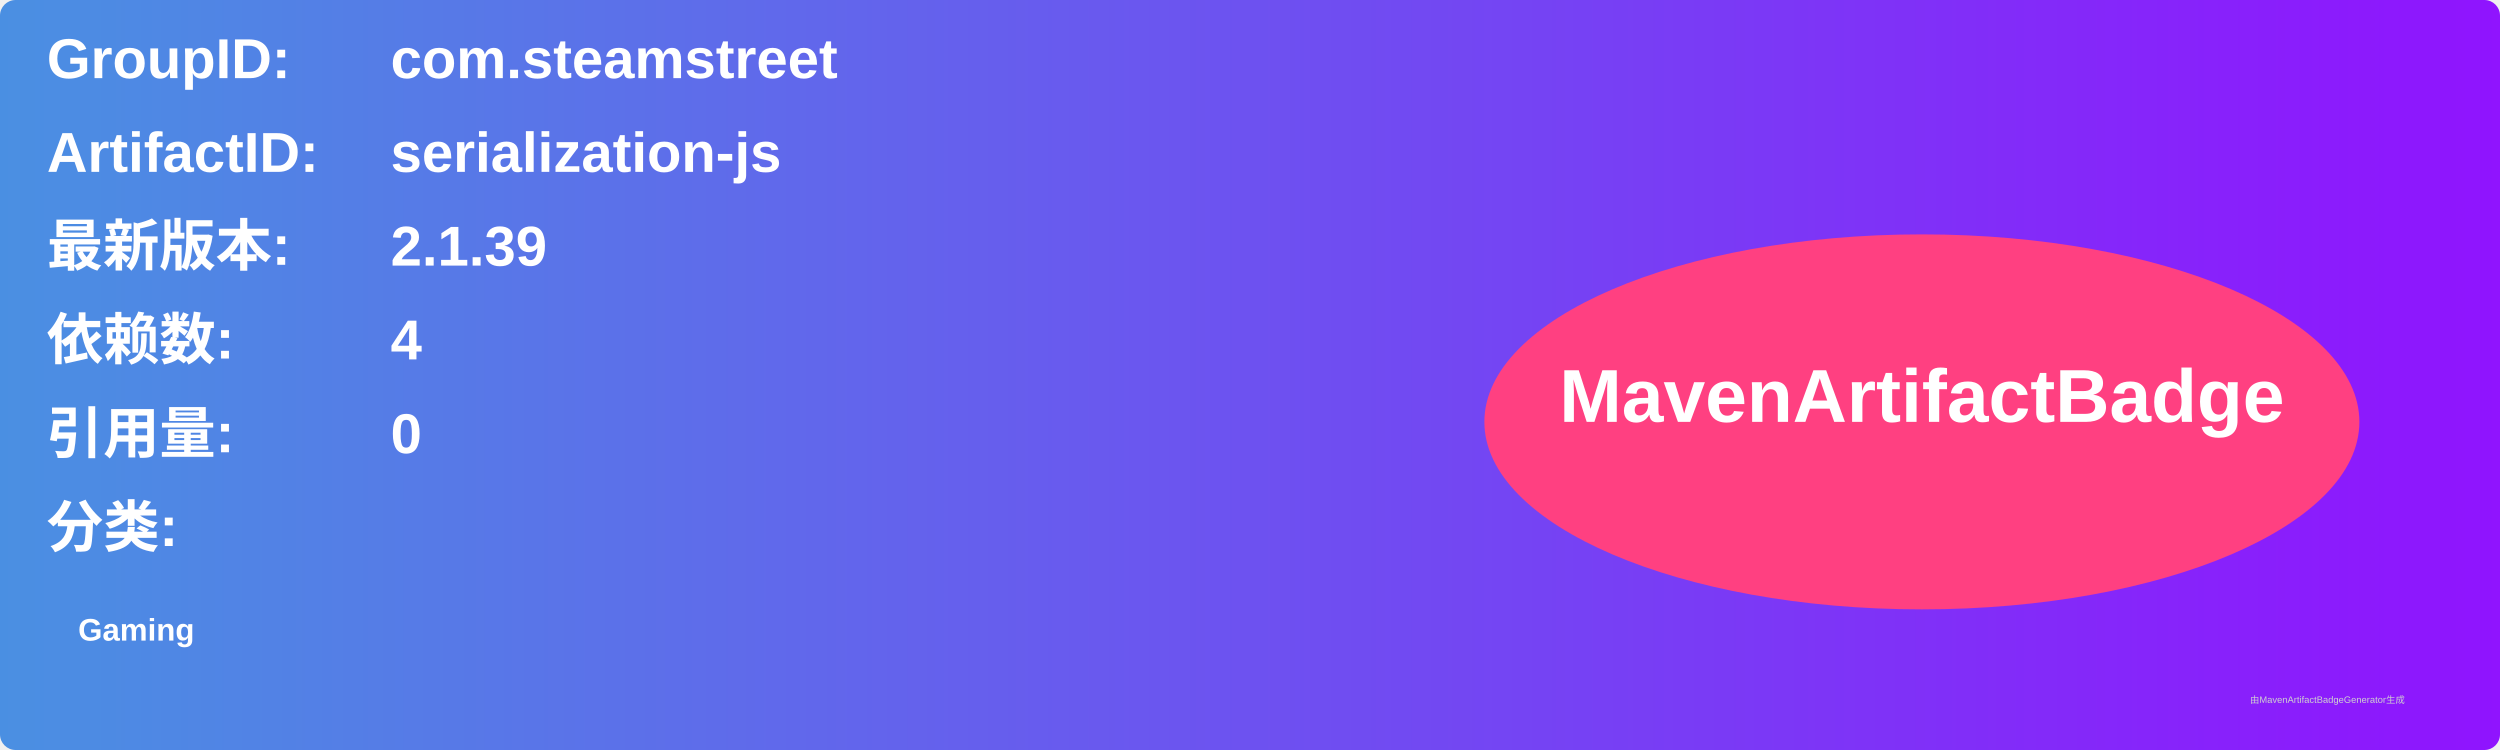
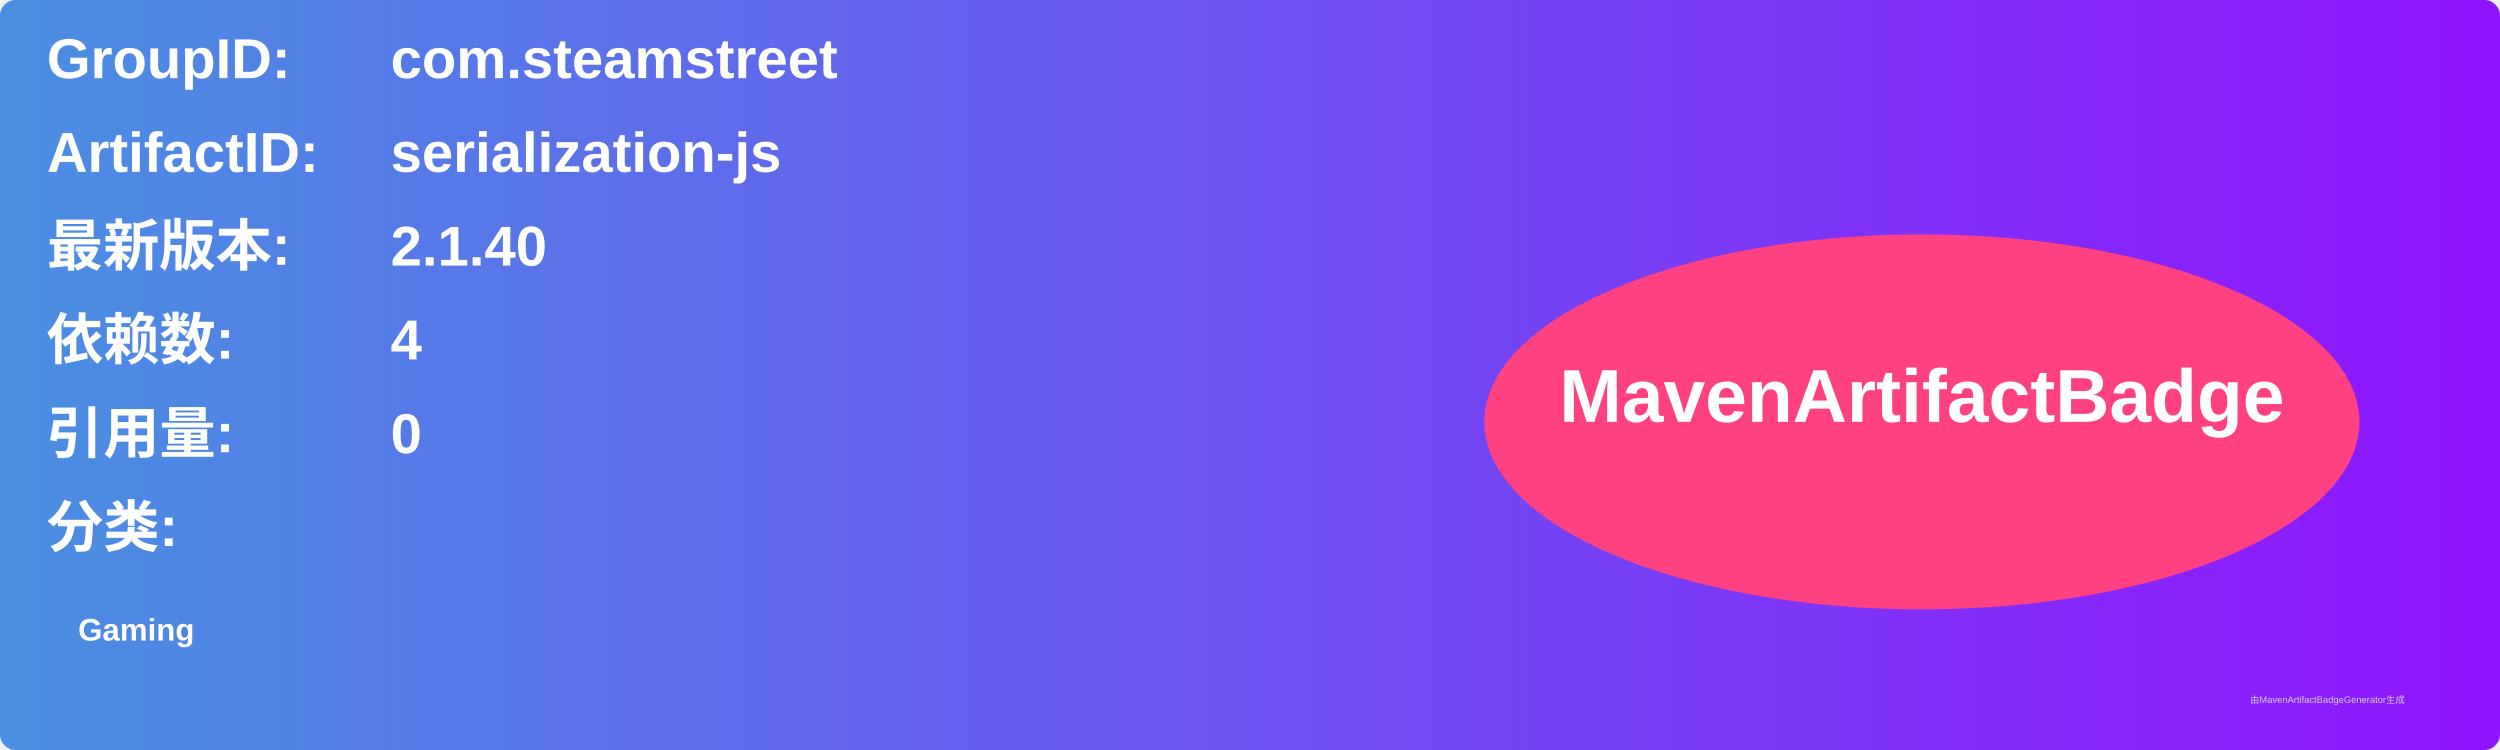
<svg xmlns="http://www.w3.org/2000/svg" width="800" height="240" viewBox="0 0 800 240">
  <linearGradient id="grad" x1="0%" y1="0%" x2="100%" y2="0%">
    <stop offset="0%" stop-color="#4a90e2" />
    <stop offset="100%" stop-color="#9013fe" />
  </linearGradient>
  <rect width="100%" height="100%" rx="5" ry="5" fill="url(#grad)" />
  <g transform="translate(15, 15)">
    <text x="0" y="10" font-family="Arial" font-size="18" fill="white" font-weight="bold" width="260">GroupID:</text>
    <text x="110" y="10" font-family="Arial" font-size="18" fill="white" font-weight="bold" width="460">com.steamstreet</text>
    <text x="0" y="40" font-family="Arial" font-size="18" fill="white" font-weight="bold" width="260">ArtifactID:</text>
    <text x="110" y="40" font-family="Arial" font-size="18" fill="white" font-weight="bold" width="460">serialization-js</text>
    <text x="0" y="70" font-family="Arial" font-size="18" fill="white" font-weight="bold">最新版本:</text>
    <text x="110" y="70" font-family="Arial" font-size="18" fill="white" font-weight="bold">
-       <tspan font-weight="bold">2.1.39</tspan>
+       <tspan font-weight="bold">2.1.40</tspan>
    </text>
    <text x="0" y="100" font-family="Arial" font-size="18" fill="white" font-weight="bold">依赖数: </text>
    <text x="110" y="100" font-family="Arial" font-size="18" fill="white">
      <tspan font-weight="bold">4</tspan>
    </text>
    <text x="0" y="130" font-family="Arial" font-size="18" fill="white" font-weight="bold">引用量: </text>
    <text x="110" y="130" font-family="Arial" font-size="18" fill="white">
      <tspan font-weight="bold">0</tspan>
    </text>
    <text x="0" y="160" font-family="Arial" font-size="18" fill="white" font-weight="bold">分类:</text>
    <text x="10" y="190" font-family="Arial" font-size="10" fill="white">
      <tspan font-weight="bold">Gaming</tspan>
    </text>
    <ellipse cx="600" cy="120" rx="140" ry="60" fill="#ff4081" />
    <text x="600" y="120" text-anchor="middle" font-family="Arial" font-size="24" fill="white" font-weight="bold">MavenArtifactBadge</text>
  </g>
  <text x="720" y="225" font-family="Arial" font-size="3" fill="#d0d0d0">由MavenArtifactBadgeGenerator生成</text>
</svg>
